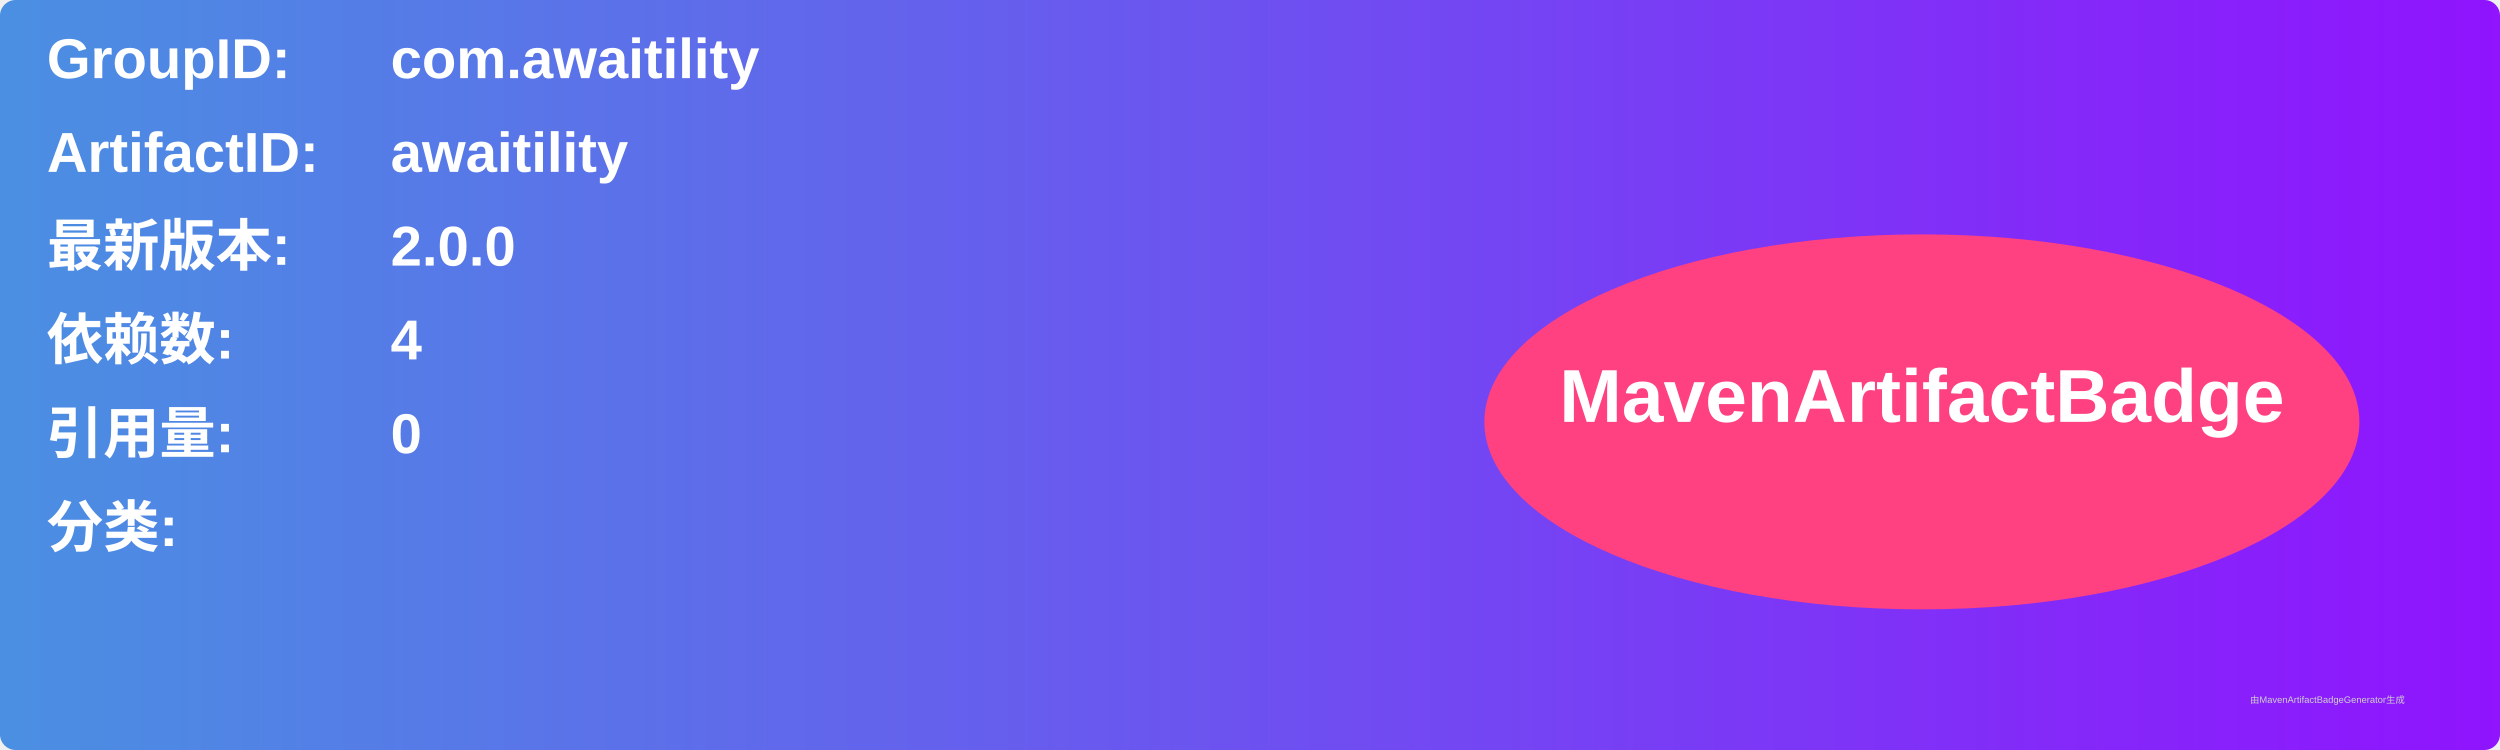
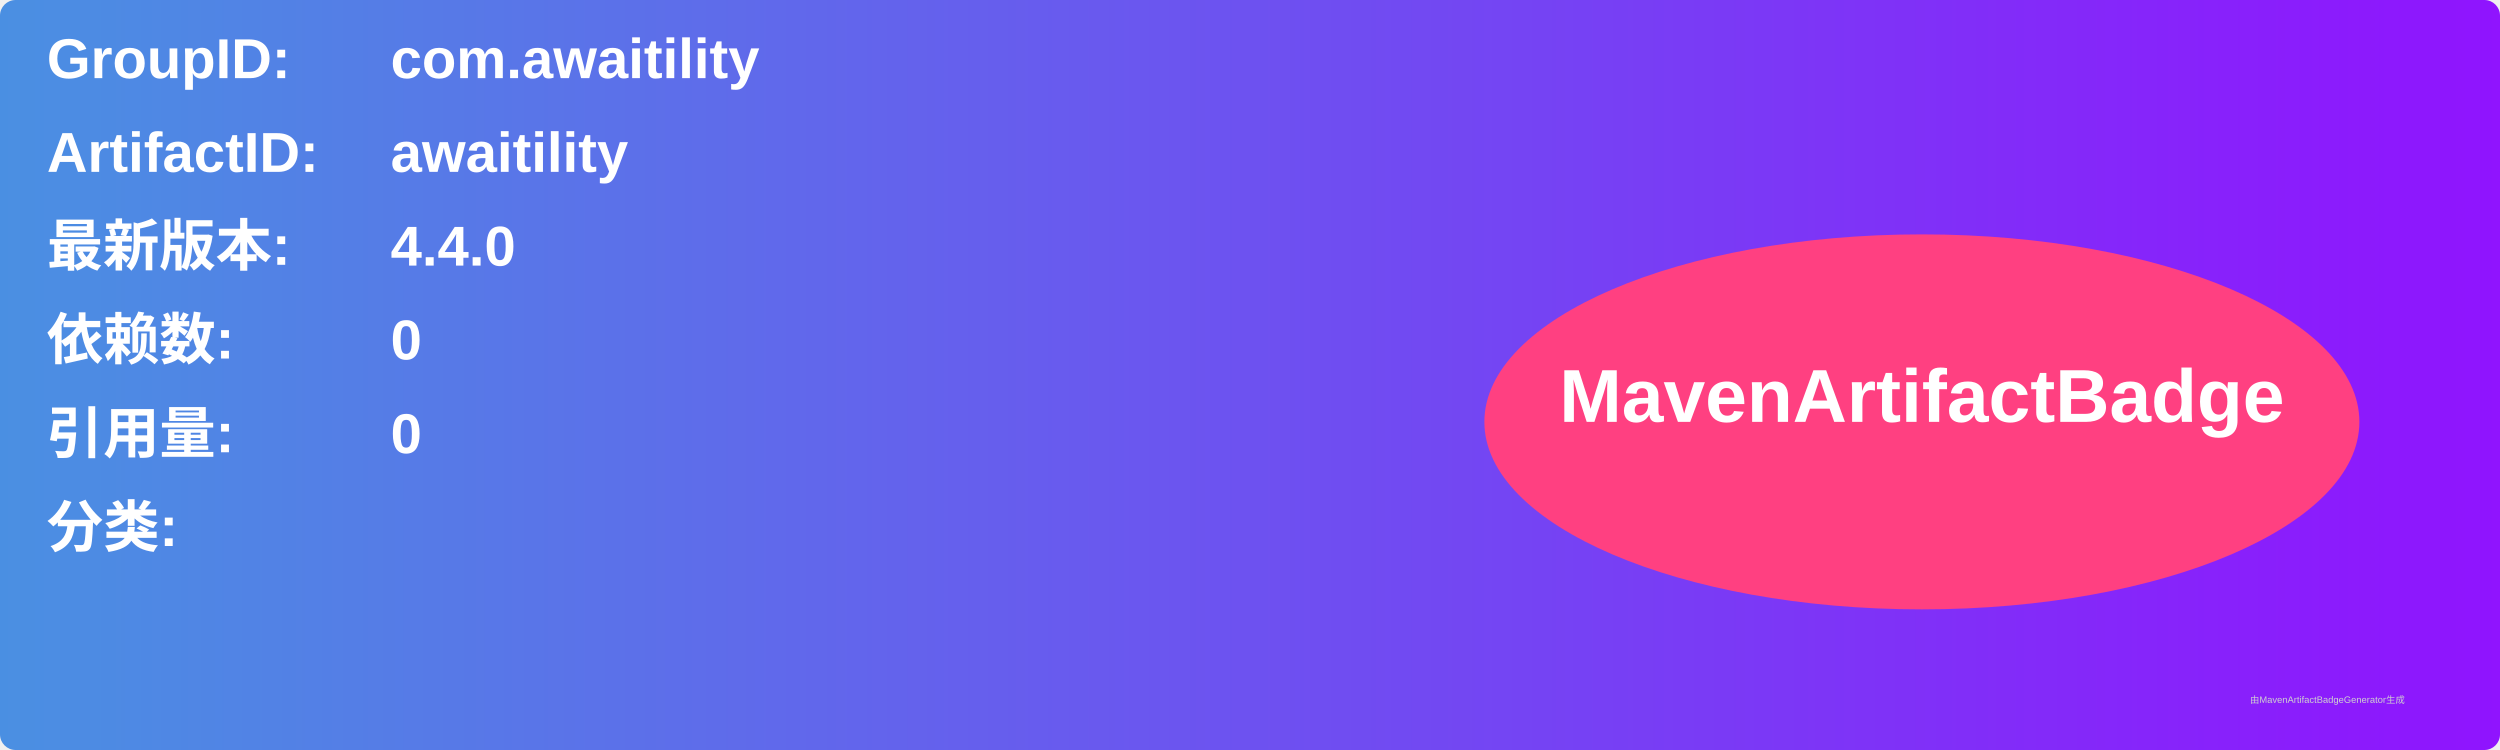
<svg xmlns="http://www.w3.org/2000/svg" width="800" height="240" viewBox="0 0 800 240">
  <linearGradient id="grad" x1="0%" y1="0%" x2="100%" y2="0%">
    <stop offset="0%" stop-color="#4a90e2" />
    <stop offset="100%" stop-color="#9013fe" />
  </linearGradient>
  <rect width="100%" height="100%" rx="5" ry="5" fill="url(#grad)" />
  <g transform="translate(15, 15)">
    <text x="0" y="10" font-family="Arial" font-size="18" fill="white" font-weight="bold" width="260">GroupID:</text>
    <text x="110" y="10" font-family="Arial" font-size="18" fill="white" font-weight="bold" width="460">com.awaitility</text>
    <text x="0" y="40" font-family="Arial" font-size="18" fill="white" font-weight="bold" width="260">ArtifactID:</text>
    <text x="110" y="40" font-family="Arial" font-size="18" fill="white" font-weight="bold" width="460">awaitility</text>
    <text x="0" y="70" font-family="Arial" font-size="18" fill="white" font-weight="bold">最新版本:</text>
    <text x="110" y="70" font-family="Arial" font-size="18" fill="white" font-weight="bold">
-       <tspan font-weight="bold">2.0.0</tspan>
+       <tspan font-weight="bold">4.4.0</tspan>
    </text>
    <text x="0" y="100" font-family="Arial" font-size="18" fill="white" font-weight="bold">依赖数: </text>
    <text x="110" y="100" font-family="Arial" font-size="18" fill="white">
-       <tspan font-weight="bold">4</tspan>
+       <tspan font-weight="bold">0</tspan>
    </text>
    <text x="0" y="130" font-family="Arial" font-size="18" fill="white" font-weight="bold">引用量: </text>
    <text x="110" y="130" font-family="Arial" font-size="18" fill="white">
      <tspan font-weight="bold">0</tspan>
    </text>
    <text x="0" y="160" font-family="Arial" font-size="18" fill="white" font-weight="bold">分类:</text>
    <text x="10" y="190" font-family="Arial" font-size="10" fill="white">
      <tspan font-weight="bold" />
    </text>
    <ellipse cx="600" cy="120" rx="140" ry="60" fill="#ff4081" />
    <text x="600" y="120" text-anchor="middle" font-family="Arial" font-size="24" fill="white" font-weight="bold">MavenArtifactBadge</text>
  </g>
  <text x="720" y="225" font-family="Arial" font-size="3" fill="#d0d0d0">由MavenArtifactBadgeGenerator生成</text>
</svg>
